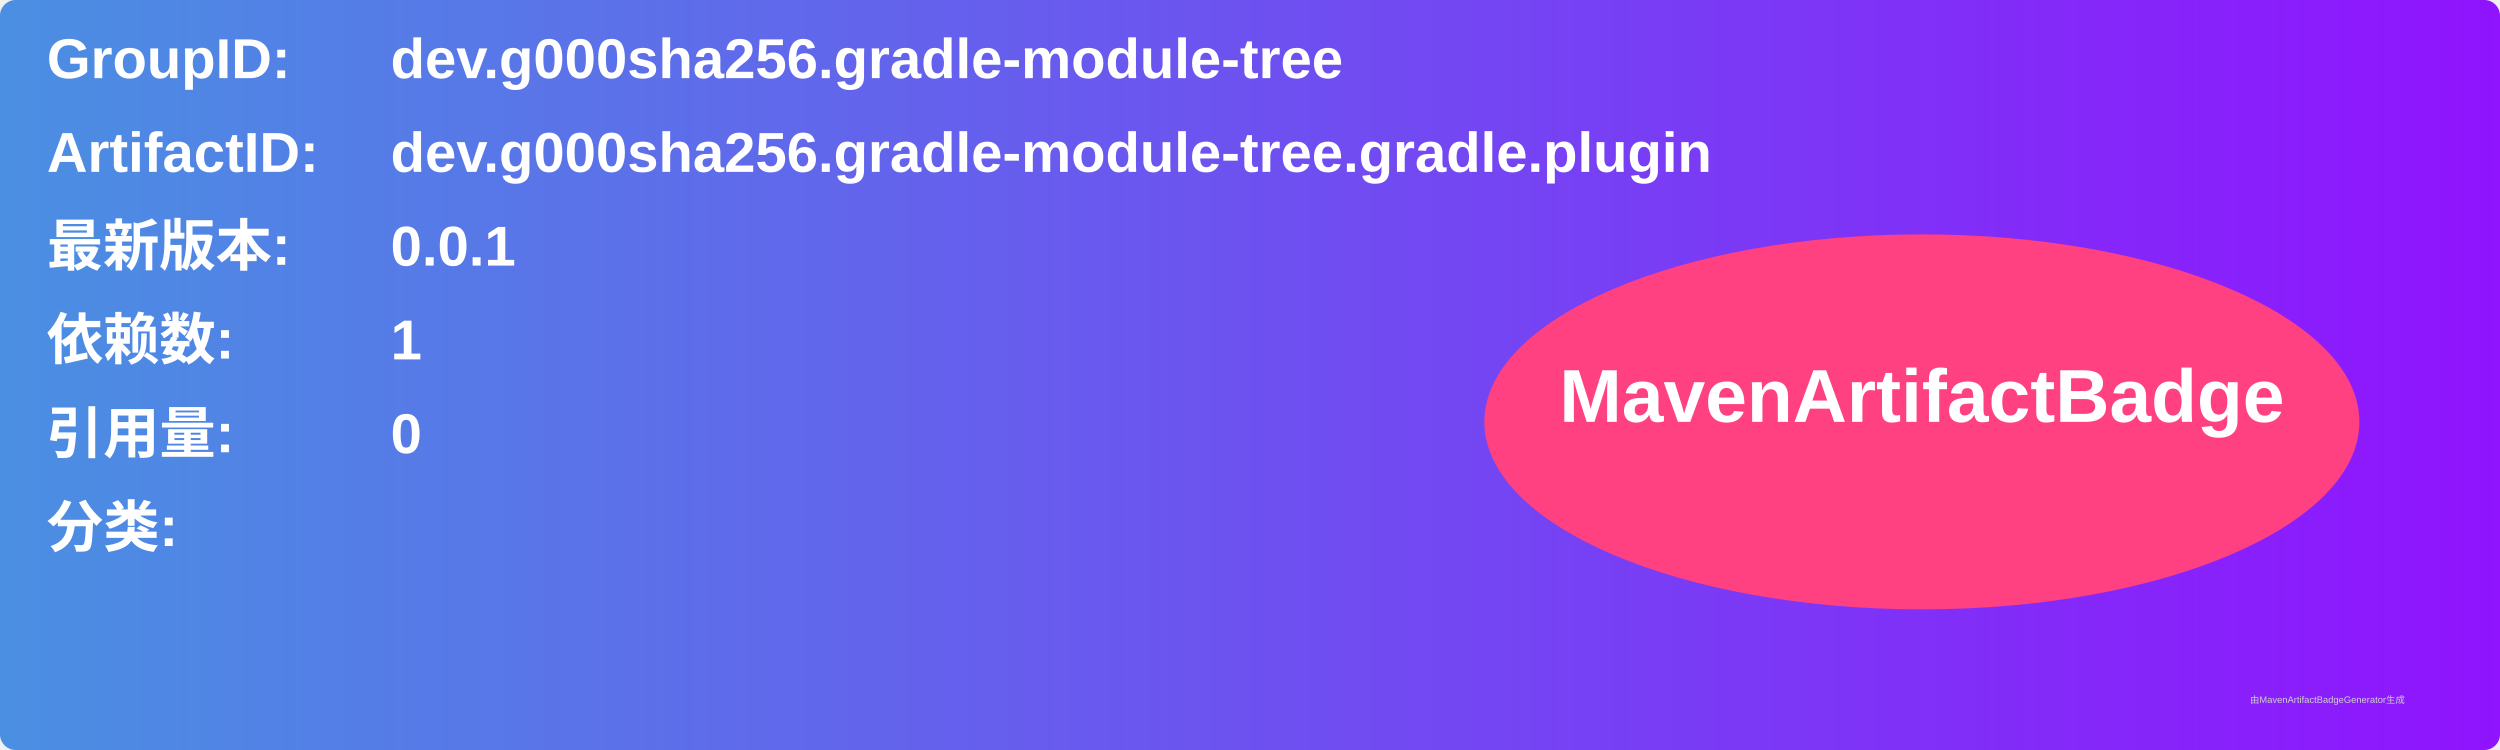
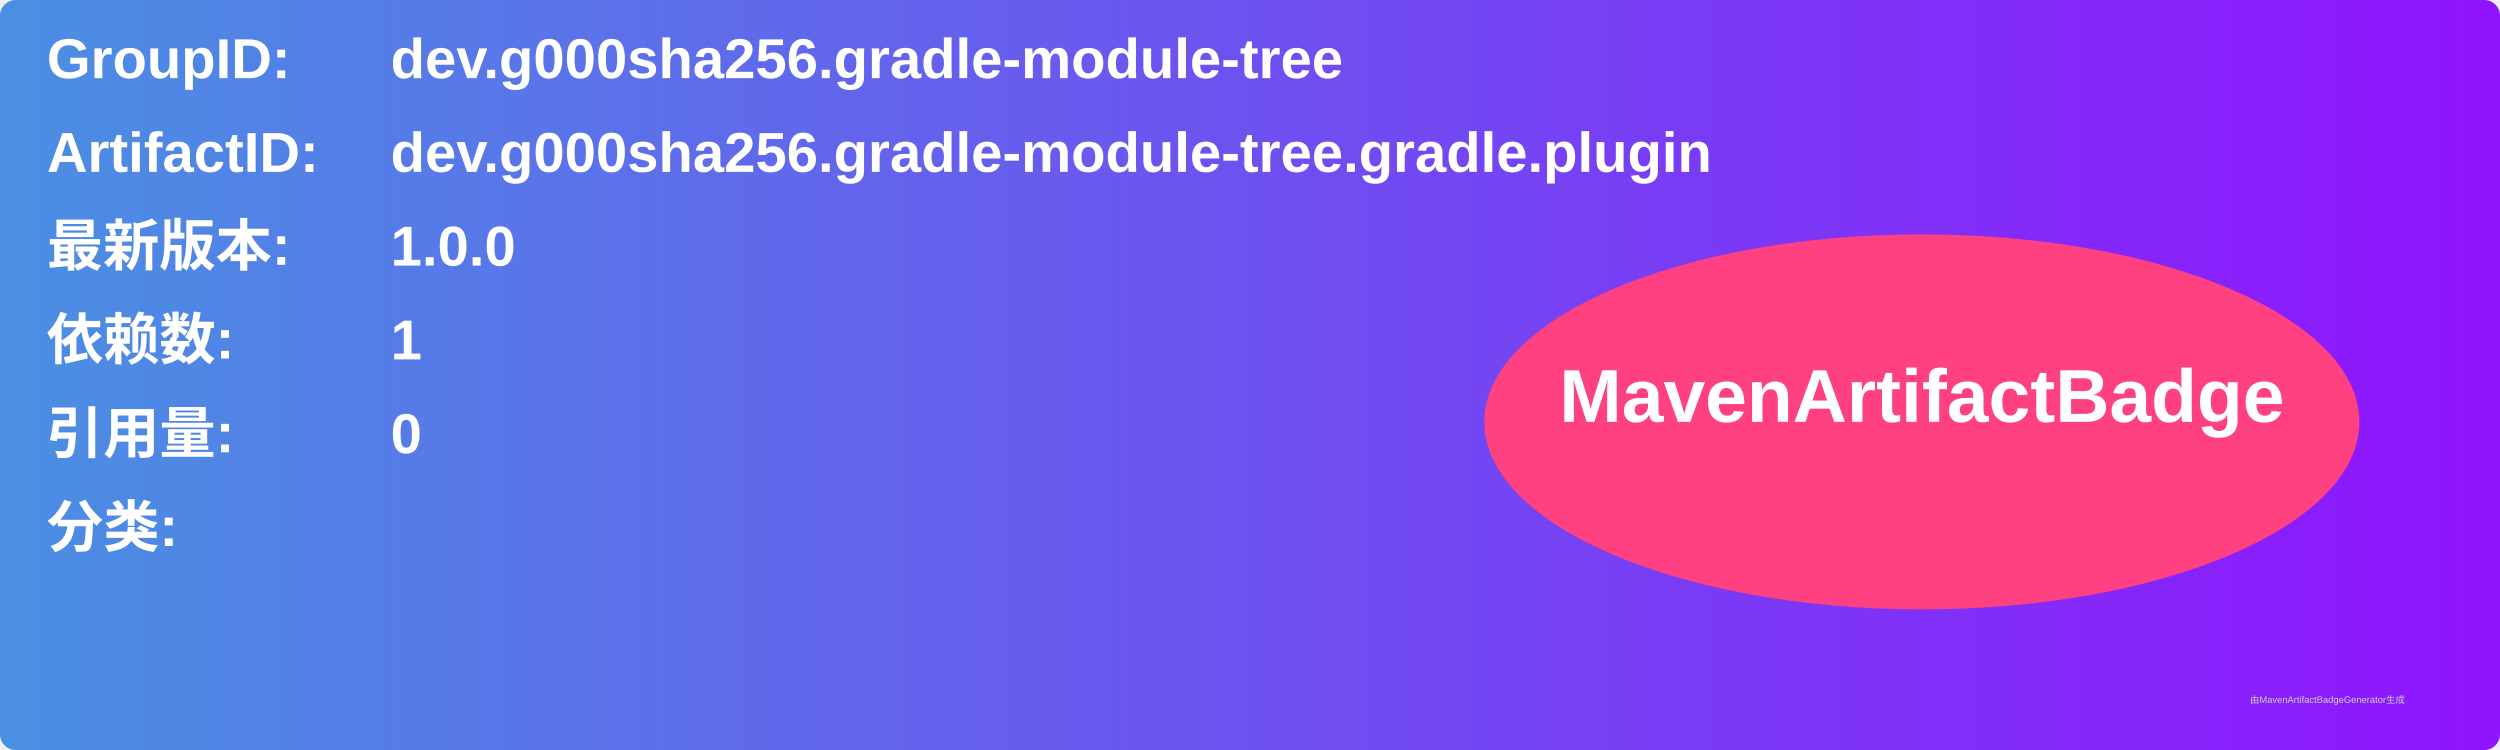
<svg xmlns="http://www.w3.org/2000/svg" width="800" height="240" viewBox="0 0 800 240">
  <linearGradient id="grad" x1="0%" y1="0%" x2="100%" y2="0%">
    <stop offset="0%" stop-color="#4a90e2" />
    <stop offset="100%" stop-color="#9013fe" />
  </linearGradient>
  <rect width="100%" height="100%" rx="5" ry="5" fill="url(#grad)" />
  <g transform="translate(15, 15)">
    <text x="0" y="10" font-family="Arial" font-size="18" fill="white" font-weight="bold" width="260">GroupID:</text>
    <text x="110" y="10" font-family="Arial" font-size="18" fill="white" font-weight="bold" width="460">dev.g000sha256.gradle-module-tree</text>
    <text x="0" y="40" font-family="Arial" font-size="18" fill="white" font-weight="bold" width="260">ArtifactID:</text>
    <text x="110" y="40" font-family="Arial" font-size="18" fill="white" font-weight="bold" width="460">dev.g000sha256.gradle-module-tree.gradle.plugin</text>
    <text x="0" y="70" font-family="Arial" font-size="18" fill="white" font-weight="bold">最新版本:</text>
    <text x="110" y="70" font-family="Arial" font-size="18" fill="white" font-weight="bold">
-       <tspan font-weight="bold">0.0.1</tspan>
+       <tspan font-weight="bold">1.0.0</tspan>
    </text>
    <text x="0" y="100" font-family="Arial" font-size="18" fill="white" font-weight="bold">依赖数: </text>
    <text x="110" y="100" font-family="Arial" font-size="18" fill="white">
      <tspan font-weight="bold">1</tspan>
    </text>
    <text x="0" y="130" font-family="Arial" font-size="18" fill="white" font-weight="bold">引用量: </text>
    <text x="110" y="130" font-family="Arial" font-size="18" fill="white">
      <tspan font-weight="bold">0</tspan>
    </text>
    <text x="0" y="160" font-family="Arial" font-size="18" fill="white" font-weight="bold">分类:</text>
    <text x="10" y="190" font-family="Arial" font-size="10" fill="white">
      <tspan font-weight="bold" />
    </text>
    <ellipse cx="600" cy="120" rx="140" ry="60" fill="#ff4081" />
    <text x="600" y="120" text-anchor="middle" font-family="Arial" font-size="24" fill="white" font-weight="bold">MavenArtifactBadge</text>
  </g>
  <text x="720" y="225" font-family="Arial" font-size="3" fill="#d0d0d0">由MavenArtifactBadgeGenerator生成</text>
</svg>
